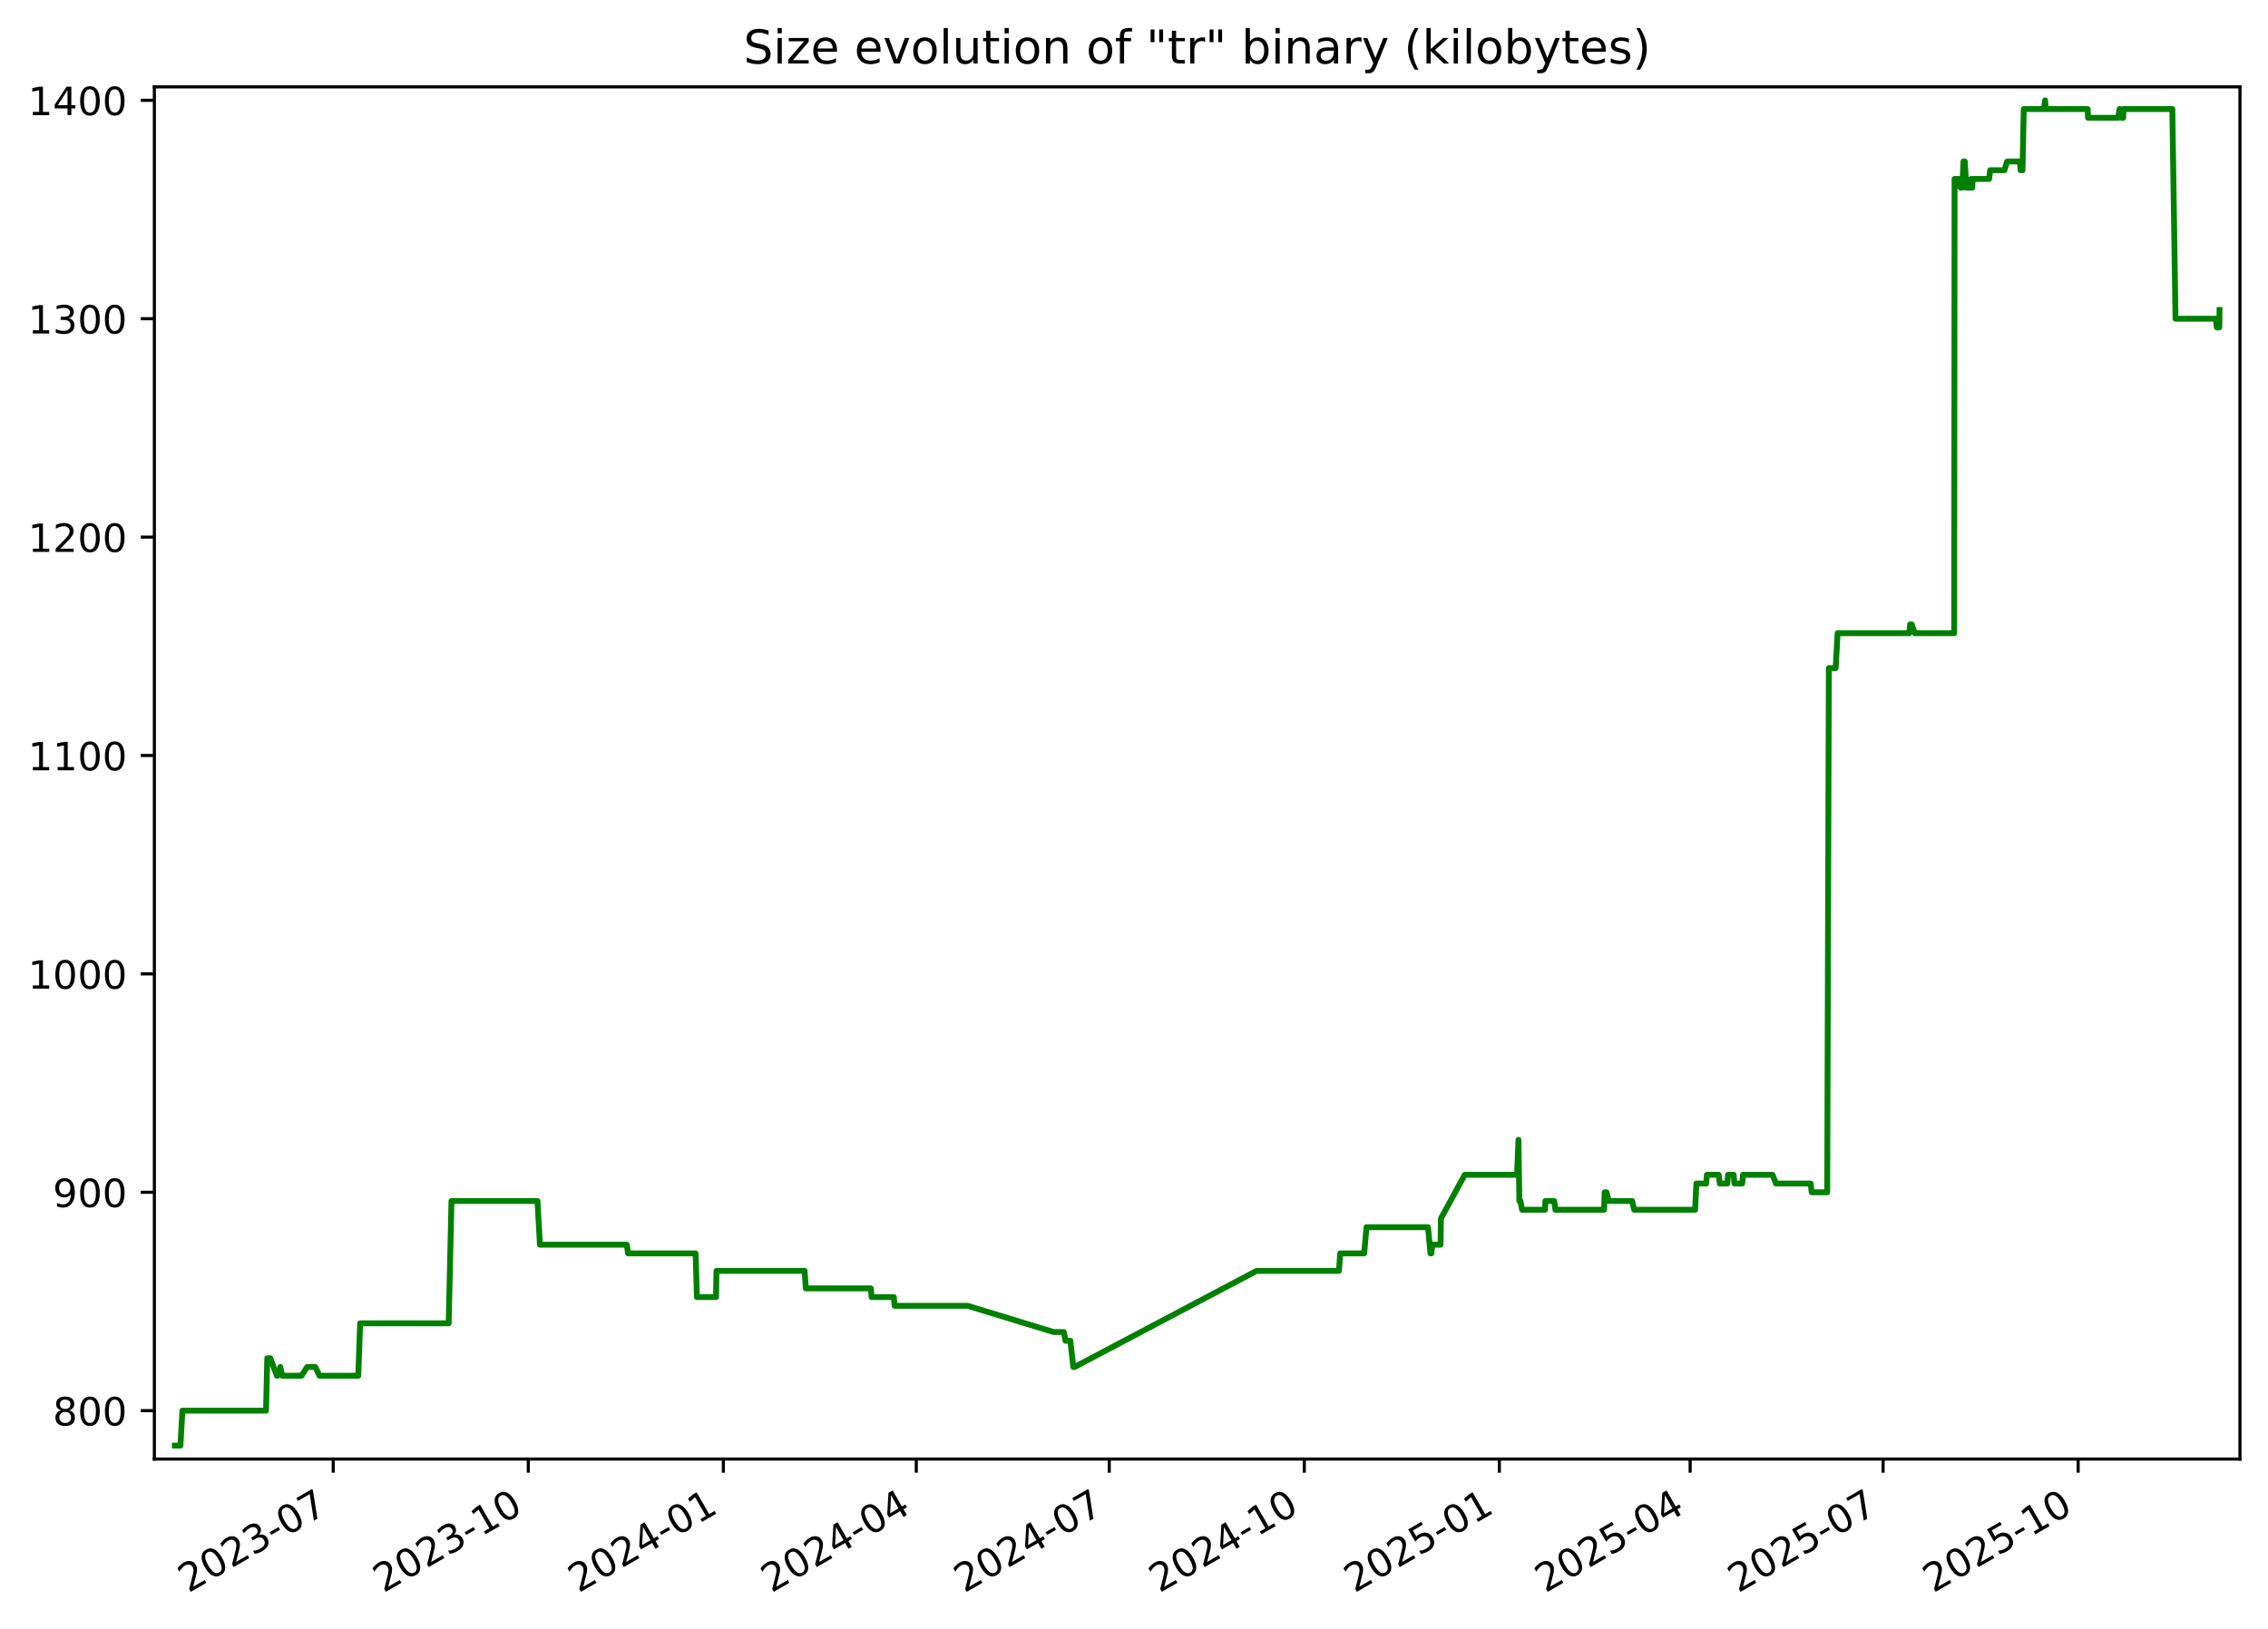
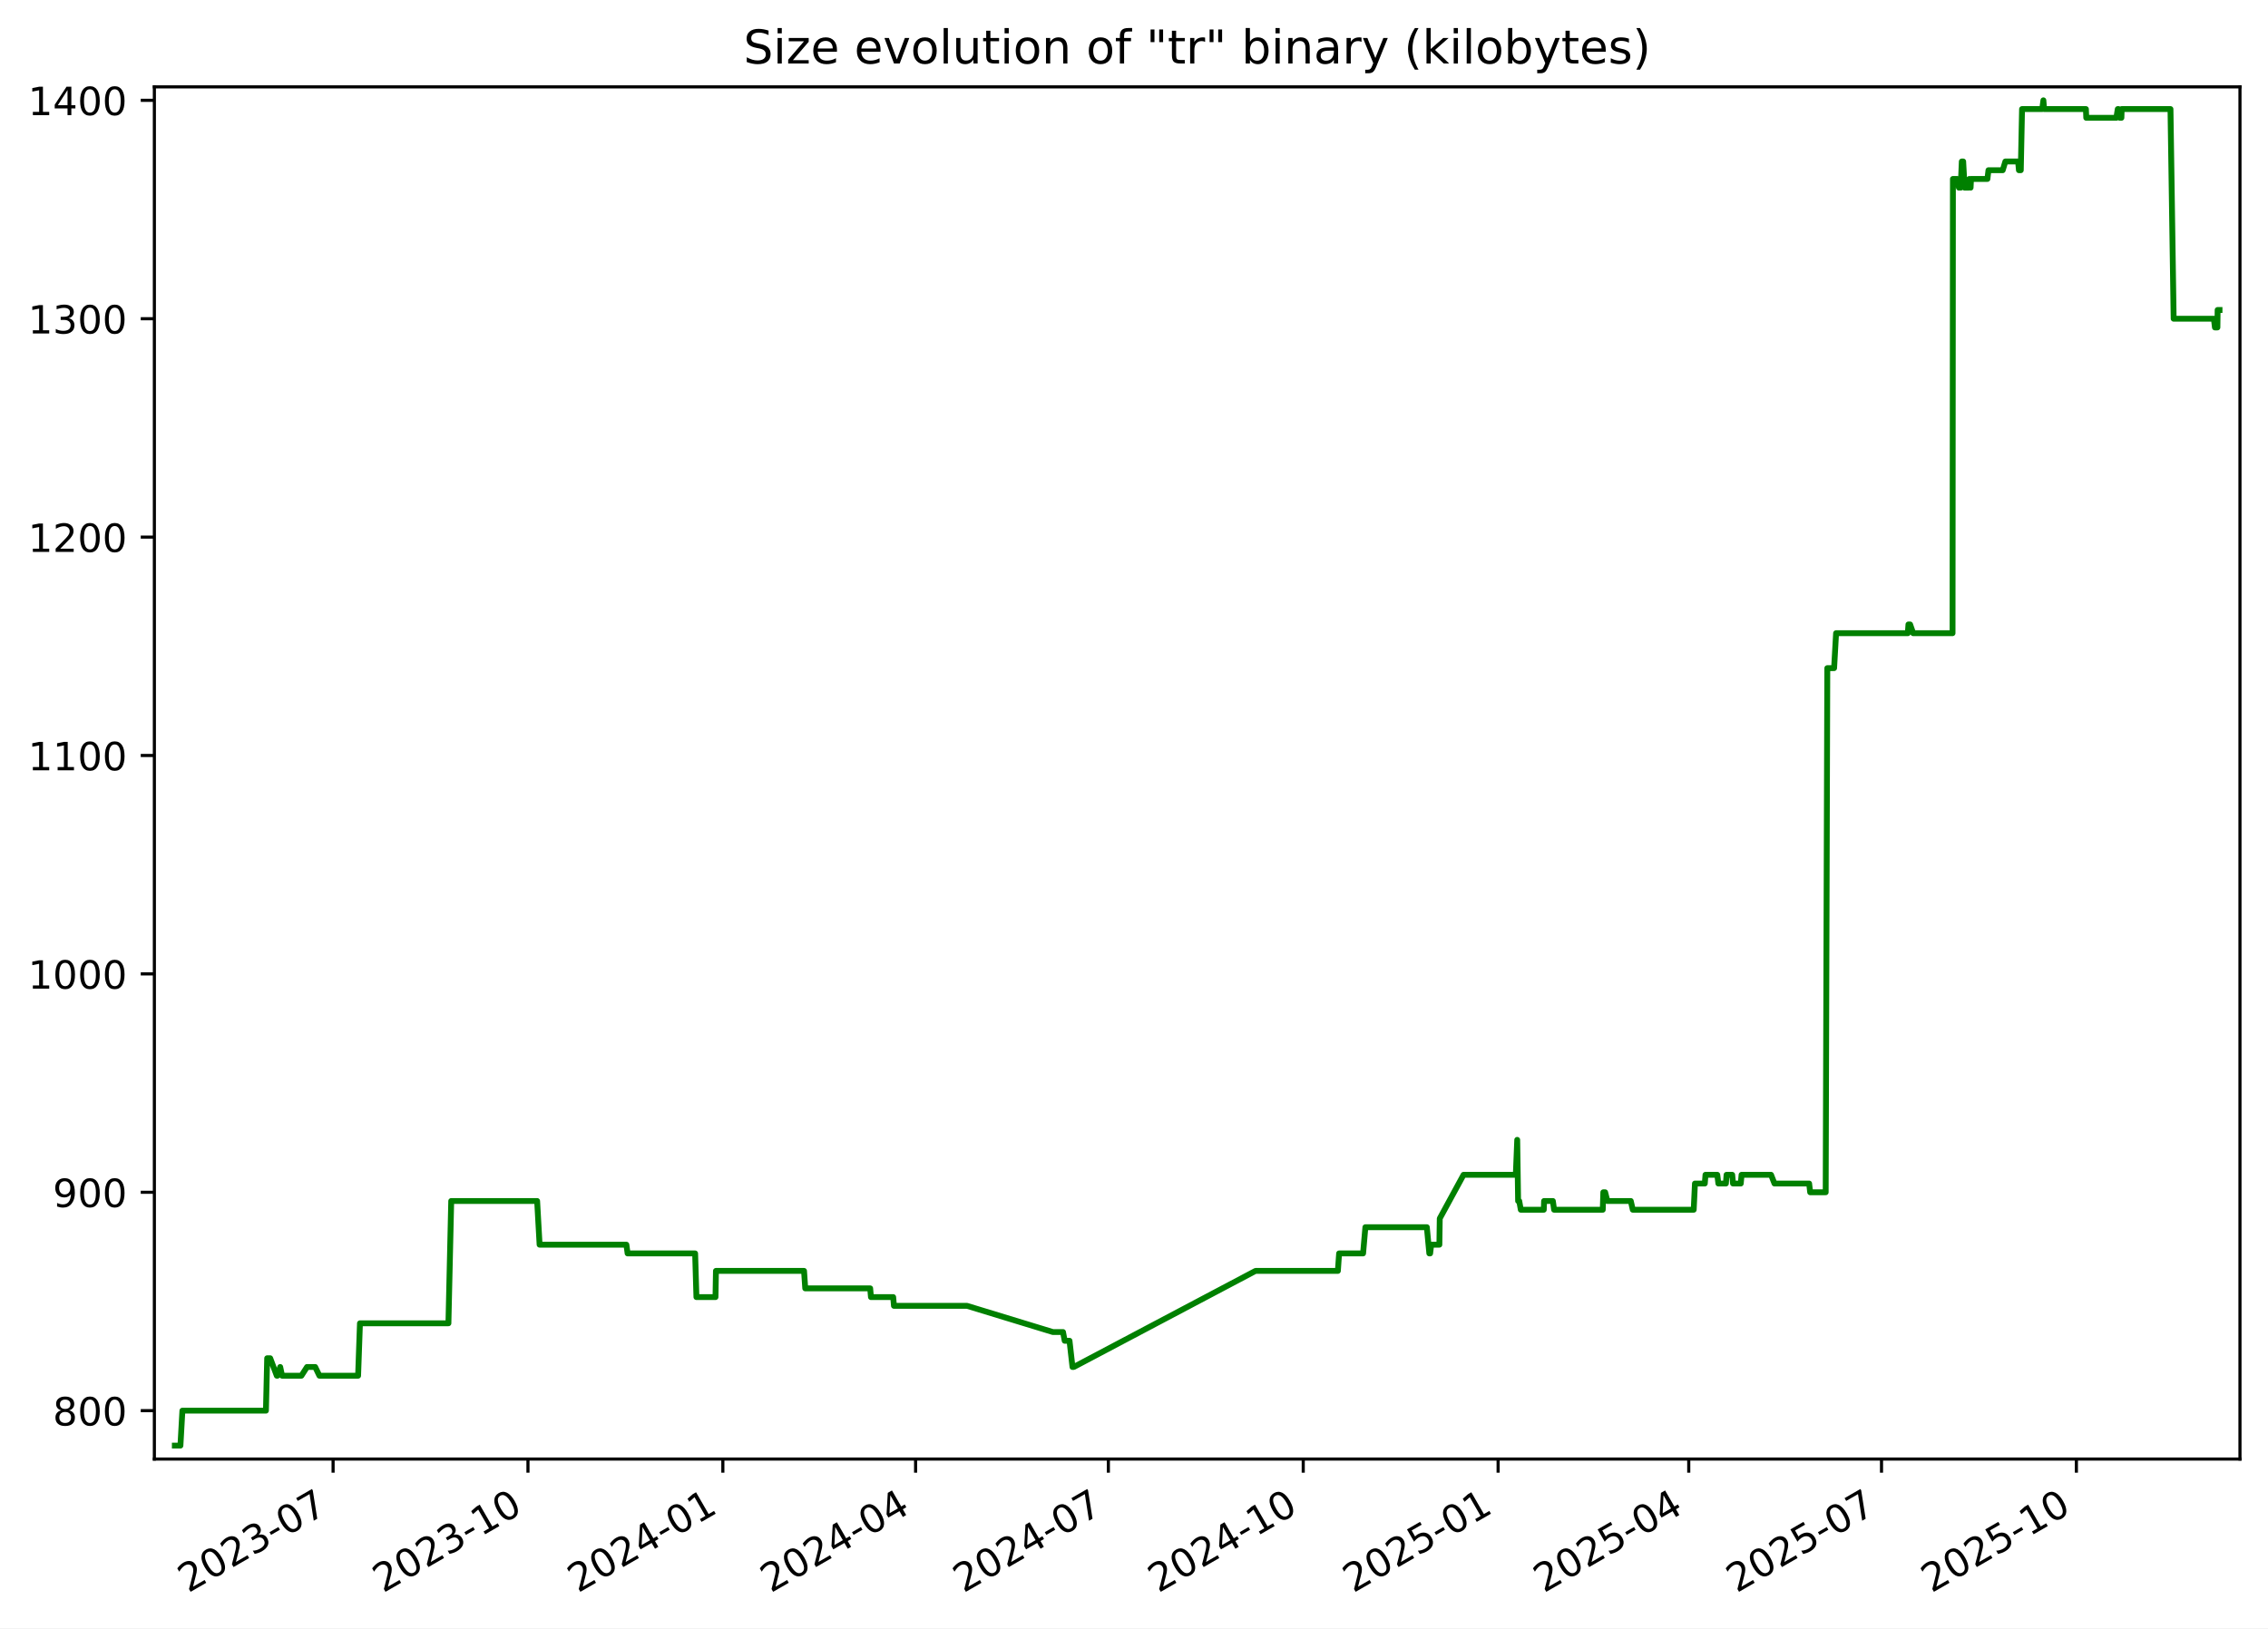
<svg xmlns="http://www.w3.org/2000/svg" xmlns:xlink="http://www.w3.org/1999/xlink" width="582.53pt" height="418.303pt" viewBox="0 0 582.53 418.303" version="1.1">
  <defs>
    <style type="text/css">*{stroke-linejoin: round; stroke-linecap: butt}</style>
  </defs>
  <g id="figure_1">
    <g id="patch_1">
      <path d="M -0 418.303  L 582.53 418.303  L 582.53 0  L -0 0  z " style="fill: #ffffff" />
    </g>
    <g id="axes_1">
      <g id="patch_2">
        <path d="M 39.65 374.83  L 575.33 374.83  L 575.33 22.318  L 39.65 22.318  z " style="fill: #ffffff" />
      </g>
      <g id="matplotlib.axis_1">
        <g id="xtick_1">
          <g id="line2d_1">
            <defs>
-               <path id="m24dd92f818" d="M 0 0  L 0 3.5  " style="stroke: #000000; stroke-width: 0.8" />
+               <path id="m337b5d149a" d="M 0 0  L 0 3.5  " style="stroke: #000000; stroke-width: 0.8" />
            </defs>
            <g>
-               <use xlink:href="#m24dd92f818" x="85.592" y="374.83" style="stroke: #000000; stroke-width: 0.8" />
+               <use xlink:href="#m337b5d149a" x="85.554" y="374.83" style="stroke: #000000; stroke-width: 0.8" />
            </g>
          </g>
          <g id="text_1">
-             <g transform="translate(48.36697 409.302) rotate(-30) scale(0.1 -0.1)">
+             <g transform="translate(48.3293 409.302) rotate(-30) scale(0.1 -0.1)">
              <defs>
                <path id="DejaVuSans-32" d="M 1228 531  L 3431 531  L 3431 0  L 469 0  L 469 531  Q 828 903 1448 1529  Q 2069 2156 2228 2338  Q 2531 2678 2651 2914  Q 2772 3150 2772 3378  Q 2772 3750 2511 3984  Q 2250 4219 1831 4219  Q 1534 4219 1204 4116  Q 875 4013 500 3803  L 500 4441  Q 881 4594 1212 4672  Q 1544 4750 1819 4750  Q 2544 4750 2975 4387  Q 3406 4025 3406 3419  Q 3406 3131 3298 2873  Q 3191 2616 2906 2266  Q 2828 2175 2409 1742  Q 1991 1309 1228 531  z " transform="scale(0.015625)" />
                <path id="DejaVuSans-30" d="M 2034 4250  Q 1547 4250 1301 3770  Q 1056 3291 1056 2328  Q 1056 1369 1301 889  Q 1547 409 2034 409  Q 2525 409 2770 889  Q 3016 1369 3016 2328  Q 3016 3291 2770 3770  Q 2525 4250 2034 4250  z M 2034 4750  Q 2819 4750 3233 4129  Q 3647 3509 3647 2328  Q 3647 1150 3233 529  Q 2819 -91 2034 -91  Q 1250 -91 836 529  Q 422 1150 422 2328  Q 422 3509 836 4129  Q 1250 4750 2034 4750  z " transform="scale(0.015625)" />
                <path id="DejaVuSans-33" d="M 2597 2516  Q 3050 2419 3304 2112  Q 3559 1806 3559 1356  Q 3559 666 3084 287  Q 2609 -91 1734 -91  Q 1441 -91 1130 -33  Q 819 25 488 141  L 488 750  Q 750 597 1062 519  Q 1375 441 1716 441  Q 2309 441 2620 675  Q 2931 909 2931 1356  Q 2931 1769 2642 2001  Q 2353 2234 1838 2234  L 1294 2234  L 1294 2753  L 1863 2753  Q 2328 2753 2575 2939  Q 2822 3125 2822 3475  Q 2822 3834 2567 4026  Q 2313 4219 1838 4219  Q 1578 4219 1281 4162  Q 984 4106 628 3988  L 628 4550  Q 988 4650 1302 4700  Q 1616 4750 1894 4750  Q 2613 4750 3031 4423  Q 3450 4097 3450 3541  Q 3450 3153 3228 2886  Q 3006 2619 2597 2516  z " transform="scale(0.015625)" />
                <path id="DejaVuSans-2d" d="M 313 2009  L 1997 2009  L 1997 1497  L 313 1497  L 313 2009  z " transform="scale(0.015625)" />
                <path id="DejaVuSans-37" d="M 525 4666  L 3525 4666  L 3525 4397  L 1831 0  L 1172 0  L 2766 4134  L 525 4134  L 525 4666  z " transform="scale(0.015625)" />
              </defs>
              <use xlink:href="#DejaVuSans-32" />
              <use xlink:href="#DejaVuSans-30" x="63.623" />
              <use xlink:href="#DejaVuSans-32" x="127.246" />
              <use xlink:href="#DejaVuSans-33" x="190.869" />
              <use xlink:href="#DejaVuSans-2d" x="254.492" />
              <use xlink:href="#DejaVuSans-30" x="290.576" />
              <use xlink:href="#DejaVuSans-37" x="354.199" />
            </g>
          </g>
        </g>
        <g id="xtick_2">
          <g id="line2d_2">
            <g>
-               <use xlink:href="#m24dd92f818" x="135.692" y="374.83" style="stroke: #000000; stroke-width: 0.8" />
+               <use xlink:href="#m337b5d149a" x="135.607" y="374.83" style="stroke: #000000; stroke-width: 0.8" />
            </g>
          </g>
          <g id="text_2">
-             <g transform="translate(98.46672 409.302) rotate(-30) scale(0.1 -0.1)">
+             <g transform="translate(98.38266 409.302) rotate(-30) scale(0.1 -0.1)">
              <defs>
                <path id="DejaVuSans-31" d="M 794 531  L 1825 531  L 1825 4091  L 703 3866  L 703 4441  L 1819 4666  L 2450 4666  L 2450 531  L 3481 531  L 3481 0  L 794 0  L 794 531  z " transform="scale(0.015625)" />
              </defs>
              <use xlink:href="#DejaVuSans-32" />
              <use xlink:href="#DejaVuSans-30" x="63.623" />
              <use xlink:href="#DejaVuSans-32" x="127.246" />
              <use xlink:href="#DejaVuSans-33" x="190.869" />
              <use xlink:href="#DejaVuSans-2d" x="254.492" />
              <use xlink:href="#DejaVuSans-31" x="290.576" />
              <use xlink:href="#DejaVuSans-30" x="354.199" />
            </g>
          </g>
        </g>
        <g id="xtick_3">
          <g id="line2d_3">
            <g>
-               <use xlink:href="#m24dd92f818" x="185.791" y="374.83" style="stroke: #000000; stroke-width: 0.8" />
+               <use xlink:href="#m337b5d149a" x="185.661" y="374.83" style="stroke: #000000; stroke-width: 0.8" />
            </g>
          </g>
          <g id="text_3">
-             <g transform="translate(148.5665 409.302) rotate(-30) scale(0.1 -0.1)">
+             <g transform="translate(148.436 409.302) rotate(-30) scale(0.1 -0.1)">
              <defs>
                <path id="DejaVuSans-34" d="M 2419 4116  L 825 1625  L 2419 1625  L 2419 4116  z M 2253 4666  L 3047 4666  L 3047 1625  L 3713 1625  L 3713 1100  L 3047 1100  L 3047 0  L 2419 0  L 2419 1100  L 313 1100  L 313 1709  L 2253 4666  z " transform="scale(0.015625)" />
              </defs>
              <use xlink:href="#DejaVuSans-32" />
              <use xlink:href="#DejaVuSans-30" x="63.623" />
              <use xlink:href="#DejaVuSans-32" x="127.246" />
              <use xlink:href="#DejaVuSans-34" x="190.869" />
              <use xlink:href="#DejaVuSans-2d" x="254.492" />
              <use xlink:href="#DejaVuSans-30" x="290.576" />
              <use xlink:href="#DejaVuSans-31" x="354.199" />
            </g>
          </g>
        </g>
        <g id="xtick_4">
          <g id="line2d_4">
            <g>
-               <use xlink:href="#m24dd92f818" x="235.346" y="374.83" style="stroke: #000000; stroke-width: 0.8" />
+               <use xlink:href="#m337b5d149a" x="235.17" y="374.83" style="stroke: #000000; stroke-width: 0.8" />
            </g>
          </g>
          <g id="text_4">
-             <g transform="translate(198.1217 409.302) rotate(-30) scale(0.1 -0.1)">
+             <g transform="translate(197.9453 409.302) rotate(-30) scale(0.1 -0.1)">
              <use xlink:href="#DejaVuSans-32" />
              <use xlink:href="#DejaVuSans-30" x="63.623" />
              <use xlink:href="#DejaVuSans-32" x="127.246" />
              <use xlink:href="#DejaVuSans-34" x="190.869" />
              <use xlink:href="#DejaVuSans-2d" x="254.492" />
              <use xlink:href="#DejaVuSans-30" x="290.576" />
              <use xlink:href="#DejaVuSans-34" x="354.199" />
            </g>
          </g>
        </g>
        <g id="xtick_5">
          <g id="line2d_5">
            <g>
-               <use xlink:href="#m24dd92f818" x="284.902" y="374.83" style="stroke: #000000; stroke-width: 0.8" />
+               <use xlink:href="#m337b5d149a" x="284.679" y="374.83" style="stroke: #000000; stroke-width: 0.8" />
            </g>
          </g>
          <g id="text_5">
-             <g transform="translate(247.6769 409.302) rotate(-30) scale(0.1 -0.1)">
+             <g transform="translate(247.4546 409.302) rotate(-30) scale(0.1 -0.1)">
              <use xlink:href="#DejaVuSans-32" />
              <use xlink:href="#DejaVuSans-30" x="63.623" />
              <use xlink:href="#DejaVuSans-32" x="127.246" />
              <use xlink:href="#DejaVuSans-34" x="190.869" />
              <use xlink:href="#DejaVuSans-2d" x="254.492" />
              <use xlink:href="#DejaVuSans-30" x="290.576" />
              <use xlink:href="#DejaVuSans-37" x="354.199" />
            </g>
          </g>
        </g>
        <g id="xtick_6">
          <g id="line2d_6">
            <g>
-               <use xlink:href="#m24dd92f818" x="335.001" y="374.83" style="stroke: #000000; stroke-width: 0.8" />
+               <use xlink:href="#m337b5d149a" x="334.733" y="374.83" style="stroke: #000000; stroke-width: 0.8" />
            </g>
          </g>
          <g id="text_6">
-             <g transform="translate(297.7766 409.302) rotate(-30) scale(0.1 -0.1)">
+             <g transform="translate(297.508 409.302) rotate(-30) scale(0.1 -0.1)">
              <use xlink:href="#DejaVuSans-32" />
              <use xlink:href="#DejaVuSans-30" x="63.623" />
              <use xlink:href="#DejaVuSans-32" x="127.246" />
              <use xlink:href="#DejaVuSans-34" x="190.869" />
              <use xlink:href="#DejaVuSans-2d" x="254.492" />
              <use xlink:href="#DejaVuSans-31" x="290.576" />
              <use xlink:href="#DejaVuSans-30" x="354.199" />
            </g>
          </g>
        </g>
        <g id="xtick_7">
          <g id="line2d_7">
            <g>
-               <use xlink:href="#m24dd92f818" x="385.101" y="374.83" style="stroke: #000000; stroke-width: 0.8" />
+               <use xlink:href="#m337b5d149a" x="384.786" y="374.83" style="stroke: #000000; stroke-width: 0.8" />
            </g>
          </g>
          <g id="text_7">
-             <g transform="translate(347.8764 409.302) rotate(-30) scale(0.1 -0.1)">
+             <g transform="translate(347.5614 409.302) rotate(-30) scale(0.1 -0.1)">
              <defs>
                <path id="DejaVuSans-35" d="M 691 4666  L 3169 4666  L 3169 4134  L 1269 4134  L 1269 2991  Q 1406 3038 1543 3061  Q 1681 3084 1819 3084  Q 2600 3084 3056 2656  Q 3513 2228 3513 1497  Q 3513 744 3044 326  Q 2575 -91 1722 -91  Q 1428 -91 1123 -41  Q 819 9 494 109  L 494 744  Q 775 591 1075 516  Q 1375 441 1709 441  Q 2250 441 2565 725  Q 2881 1009 2881 1497  Q 2881 1984 2565 2268  Q 2250 2553 1709 2553  Q 1456 2553 1204 2497  Q 953 2441 691 2322  L 691 4666  z " transform="scale(0.015625)" />
              </defs>
              <use xlink:href="#DejaVuSans-32" />
              <use xlink:href="#DejaVuSans-30" x="63.623" />
              <use xlink:href="#DejaVuSans-32" x="127.246" />
              <use xlink:href="#DejaVuSans-35" x="190.869" />
              <use xlink:href="#DejaVuSans-2d" x="254.492" />
              <use xlink:href="#DejaVuSans-30" x="290.576" />
              <use xlink:href="#DejaVuSans-31" x="354.199" />
            </g>
          </g>
        </g>
        <g id="xtick_8">
          <g id="line2d_8">
            <g>
-               <use xlink:href="#m24dd92f818" x="434.112" y="374.83" style="stroke: #000000; stroke-width: 0.8" />
+               <use xlink:href="#m337b5d149a" x="433.751" y="374.83" style="stroke: #000000; stroke-width: 0.8" />
            </g>
          </g>
          <g id="text_8">
-             <g transform="translate(396.887 409.302) rotate(-30) scale(0.1 -0.1)">
+             <g transform="translate(396.5266 409.302) rotate(-30) scale(0.1 -0.1)">
              <use xlink:href="#DejaVuSans-32" />
              <use xlink:href="#DejaVuSans-30" x="63.623" />
              <use xlink:href="#DejaVuSans-32" x="127.246" />
              <use xlink:href="#DejaVuSans-35" x="190.869" />
              <use xlink:href="#DejaVuSans-2d" x="254.492" />
              <use xlink:href="#DejaVuSans-30" x="290.576" />
              <use xlink:href="#DejaVuSans-34" x="354.199" />
            </g>
          </g>
        </g>
        <g id="xtick_9">
          <g id="line2d_9">
            <g>
-               <use xlink:href="#m24dd92f818" x="483.667" y="374.83" style="stroke: #000000; stroke-width: 0.8" />
+               <use xlink:href="#m337b5d149a" x="483.261" y="374.83" style="stroke: #000000; stroke-width: 0.8" />
            </g>
          </g>
          <g id="text_9">
-             <g transform="translate(446.4422 409.302) rotate(-30) scale(0.1 -0.1)">
+             <g transform="translate(446.0359 409.302) rotate(-30) scale(0.1 -0.1)">
              <use xlink:href="#DejaVuSans-32" />
              <use xlink:href="#DejaVuSans-30" x="63.623" />
              <use xlink:href="#DejaVuSans-32" x="127.246" />
              <use xlink:href="#DejaVuSans-35" x="190.869" />
              <use xlink:href="#DejaVuSans-2d" x="254.492" />
              <use xlink:href="#DejaVuSans-30" x="290.576" />
              <use xlink:href="#DejaVuSans-37" x="354.199" />
            </g>
          </g>
        </g>
        <g id="xtick_10">
          <g id="line2d_10">
            <g>
-               <use xlink:href="#m24dd92f818" x="533.767" y="374.83" style="stroke: #000000; stroke-width: 0.8" />
+               <use xlink:href="#m337b5d149a" x="533.314" y="374.83" style="stroke: #000000; stroke-width: 0.8" />
            </g>
          </g>
          <g id="text_10">
-             <g transform="translate(496.5419 409.302) rotate(-30) scale(0.1 -0.1)">
+             <g transform="translate(496.0893 409.302) rotate(-30) scale(0.1 -0.1)">
              <use xlink:href="#DejaVuSans-32" />
              <use xlink:href="#DejaVuSans-30" x="63.623" />
              <use xlink:href="#DejaVuSans-32" x="127.246" />
              <use xlink:href="#DejaVuSans-35" x="190.869" />
              <use xlink:href="#DejaVuSans-2d" x="254.492" />
              <use xlink:href="#DejaVuSans-31" x="290.576" />
              <use xlink:href="#DejaVuSans-30" x="354.199" />
            </g>
          </g>
        </g>
      </g>
      <g id="matplotlib.axis_2">
        <g id="ytick_1">
          <g id="line2d_11">
            <defs>
-               <path id="m6464bffbac" d="M 0 0  L -3.5 0  " style="stroke: #000000; stroke-width: 0.8" />
+               <path id="maaab0ff12c" d="M 0 0  L -3.5 0  " style="stroke: #000000; stroke-width: 0.8" />
            </defs>
            <g>
-               <use xlink:href="#m6464bffbac" x="39.65" y="362.398" style="stroke: #000000; stroke-width: 0.8" />
+               <use xlink:href="#maaab0ff12c" x="39.65" y="362.398" style="stroke: #000000; stroke-width: 0.8" />
            </g>
          </g>
          <g id="text_11">
            <g transform="translate(13.5625 366.1967) scale(0.1 -0.1)">
              <defs>
                <path id="DejaVuSans-38" d="M 2034 2216  Q 1584 2216 1326 1975  Q 1069 1734 1069 1313  Q 1069 891 1326 650  Q 1584 409 2034 409  Q 2484 409 2743 651  Q 3003 894 3003 1313  Q 3003 1734 2745 1975  Q 2488 2216 2034 2216  z M 1403 2484  Q 997 2584 770 2862  Q 544 3141 544 3541  Q 544 4100 942 4425  Q 1341 4750 2034 4750  Q 2731 4750 3128 4425  Q 3525 4100 3525 3541  Q 3525 3141 3298 2862  Q 3072 2584 2669 2484  Q 3125 2378 3379 2068  Q 3634 1759 3634 1313  Q 3634 634 3220 271  Q 2806 -91 2034 -91  Q 1263 -91 848 271  Q 434 634 434 1313  Q 434 1759 690 2068  Q 947 2378 1403 2484  z M 1172 3481  Q 1172 3119 1398 2916  Q 1625 2713 2034 2713  Q 2441 2713 2670 2916  Q 2900 3119 2900 3481  Q 2900 3844 2670 4047  Q 2441 4250 2034 4250  Q 1625 4250 1398 4047  Q 1172 3844 1172 3481  z " transform="scale(0.015625)" />
              </defs>
              <use xlink:href="#DejaVuSans-38" />
              <use xlink:href="#DejaVuSans-30" x="63.623" />
              <use xlink:href="#DejaVuSans-30" x="127.246" />
            </g>
          </g>
        </g>
        <g id="ytick_2">
          <g id="line2d_12">
            <g>
-               <use xlink:href="#m6464bffbac" x="39.65" y="306.294" style="stroke: #000000; stroke-width: 0.8" />
+               <use xlink:href="#maaab0ff12c" x="39.65" y="306.294" style="stroke: #000000; stroke-width: 0.8" />
            </g>
          </g>
          <g id="text_12">
            <g transform="translate(13.5625 310.0928) scale(0.1 -0.1)">
              <defs>
                <path id="DejaVuSans-39" d="M 703 97  L 703 672  Q 941 559 1184 500  Q 1428 441 1663 441  Q 2288 441 2617 861  Q 2947 1281 2994 2138  Q 2813 1869 2534 1725  Q 2256 1581 1919 1581  Q 1219 1581 811 2004  Q 403 2428 403 3163  Q 403 3881 828 4315  Q 1253 4750 1959 4750  Q 2769 4750 3195 4129  Q 3622 3509 3622 2328  Q 3622 1225 3098 567  Q 2575 -91 1691 -91  Q 1453 -91 1209 -44  Q 966 3 703 97  z M 1959 2075  Q 2384 2075 2632 2365  Q 2881 2656 2881 3163  Q 2881 3666 2632 3958  Q 2384 4250 1959 4250  Q 1534 4250 1286 3958  Q 1038 3666 1038 3163  Q 1038 2656 1286 2365  Q 1534 2075 1959 2075  z " transform="scale(0.015625)" />
              </defs>
              <use xlink:href="#DejaVuSans-39" />
              <use xlink:href="#DejaVuSans-30" x="63.623" />
              <use xlink:href="#DejaVuSans-30" x="127.246" />
            </g>
          </g>
        </g>
        <g id="ytick_3">
          <g id="line2d_13">
            <g>
-               <use xlink:href="#m6464bffbac" x="39.65" y="250.19" style="stroke: #000000; stroke-width: 0.8" />
+               <use xlink:href="#maaab0ff12c" x="39.65" y="250.19" style="stroke: #000000; stroke-width: 0.8" />
            </g>
          </g>
          <g id="text_13">
            <g transform="translate(7.2 253.9889) scale(0.1 -0.1)">
              <use xlink:href="#DejaVuSans-31" />
              <use xlink:href="#DejaVuSans-30" x="63.623" />
              <use xlink:href="#DejaVuSans-30" x="127.246" />
              <use xlink:href="#DejaVuSans-30" x="190.869" />
            </g>
          </g>
        </g>
        <g id="ytick_4">
          <g id="line2d_14">
            <g>
-               <use xlink:href="#m6464bffbac" x="39.65" y="194.086" style="stroke: #000000; stroke-width: 0.8" />
+               <use xlink:href="#maaab0ff12c" x="39.65" y="194.086" style="stroke: #000000; stroke-width: 0.8" />
            </g>
          </g>
          <g id="text_14">
            <g transform="translate(7.2 197.885) scale(0.1 -0.1)">
              <use xlink:href="#DejaVuSans-31" />
              <use xlink:href="#DejaVuSans-31" x="63.623" />
              <use xlink:href="#DejaVuSans-30" x="127.246" />
              <use xlink:href="#DejaVuSans-30" x="190.869" />
            </g>
          </g>
        </g>
        <g id="ytick_5">
          <g id="line2d_15">
            <g>
-               <use xlink:href="#m6464bffbac" x="39.65" y="137.982" style="stroke: #000000; stroke-width: 0.8" />
+               <use xlink:href="#maaab0ff12c" x="39.65" y="137.982" style="stroke: #000000; stroke-width: 0.8" />
            </g>
          </g>
          <g id="text_15">
            <g transform="translate(7.2 141.7811) scale(0.1 -0.1)">
              <use xlink:href="#DejaVuSans-31" />
              <use xlink:href="#DejaVuSans-32" x="63.623" />
              <use xlink:href="#DejaVuSans-30" x="127.246" />
              <use xlink:href="#DejaVuSans-30" x="190.869" />
            </g>
          </g>
        </g>
        <g id="ytick_6">
          <g id="line2d_16">
            <g>
-               <use xlink:href="#m6464bffbac" x="39.65" y="81.878" style="stroke: #000000; stroke-width: 0.8" />
+               <use xlink:href="#maaab0ff12c" x="39.65" y="81.878" style="stroke: #000000; stroke-width: 0.8" />
            </g>
          </g>
          <g id="text_16">
            <g transform="translate(7.2 85.67724) scale(0.1 -0.1)">
              <use xlink:href="#DejaVuSans-31" />
              <use xlink:href="#DejaVuSans-33" x="63.623" />
              <use xlink:href="#DejaVuSans-30" x="127.246" />
              <use xlink:href="#DejaVuSans-30" x="190.869" />
            </g>
          </g>
        </g>
        <g id="ytick_7">
          <g id="line2d_17">
            <g>
-               <use xlink:href="#m6464bffbac" x="39.65" y="25.774" style="stroke: #000000; stroke-width: 0.8" />
+               <use xlink:href="#maaab0ff12c" x="39.65" y="25.774" style="stroke: #000000; stroke-width: 0.8" />
            </g>
          </g>
          <g id="text_17">
            <g transform="translate(7.2 29.57334) scale(0.1 -0.1)">
              <use xlink:href="#DejaVuSans-31" />
              <use xlink:href="#DejaVuSans-34" x="63.623" />
              <use xlink:href="#DejaVuSans-30" x="127.246" />
              <use xlink:href="#DejaVuSans-30" x="190.869" />
            </g>
          </g>
        </g>
      </g>
      <g id="line2d_18">
-         <path d="M 44.902 371.374  L 46.343 371.374  L 46.848 362.398  L 68.325 362.398  L 68.644 348.933  L 69.422 348.933  L 71.12 353.421  L 71.286 353.421  L 71.994 351.177  L 72.478 353.421  L 77.447 353.421  L 78.889 351.177  L 80.988 351.177  L 82.076 353.421  L 92.023 353.421  L 92.497 339.956  L 115.242 339.956  L 115.959 308.538  L 138.05 308.538  L 138.681 319.759  L 160.997 319.759  L 161.308 322.003  L 178.668 322.003  L 178.999 333.223  L 183.902 333.223  L 184.019 326.491  L 206.667 326.491  L 206.973 330.979  L 223.668 330.979  L 223.868 333.223  L 229.585 333.223  L 229.778 335.468  L 248.569 335.468  L 270.64 342.2  L 273.247 342.2  L 273.673 344.444  L 274.912 344.444  L 275.679 351.177  L 276.011 351.177  L 322.741 326.491  L 343.908 326.491  L 344.226 322.003  L 350.39 322.003  L 350.979 315.27  L 366.778 315.27  L 367.417 322.003  L 367.629 322.003  L 367.898 319.759  L 370 319.759  L 370.098 313.026  L 376.215 301.805  L 389.651 301.805  L 390.014 292.829  L 390.243 308.538  L 390.532 308.538  L 390.934 310.782  L 396.844 310.782  L 396.919 308.538  L 399.177 308.538  L 399.495 310.782  L 412.007 310.782  L 412.145 306.294  L 412.617 306.294  L 413.189 308.538  L 419.211 308.538  L 419.724 310.782  L 435.385 310.782  L 435.706 304.049  L 438.236 304.049  L 438.412 301.805  L 441.45 301.805  L 441.727 304.049  L 443.664 304.049  L 443.83 301.805  L 445.285 301.805  L 445.491 304.049  L 447.485 304.049  L 447.69 301.805  L 455.268 301.805  L 456.153 304.049  L 465.064 304.049  L 465.326 306.294  L 469.318 306.294  L 469.732 171.644  L 471.482 171.644  L 471.988 162.668  L 490.432 162.668  L 490.589 160.423  L 491.017 160.423  L 491.806 162.668  L 501.93 162.668  L 502.027 45.972  L 503.133 45.972  L 503.571 48.216  L 503.667 45.972  L 504.021 48.216  L 504.308 41.483  L 504.664 41.483  L 505.032 48.216  L 506.048 48.216  L 506.245 45.972  L 506.57 48.216  L 506.679 45.972  L 510.895 45.972  L 511.165 43.727  L 514.829 43.727  L 515.508 41.483  L 518.787 41.483  L 518.994 43.727  L 519.473 43.727  L 519.797 28.018  L 524.982 28.018  L 525.284 25.774  L 525.464 28.018  L 536.22 28.018  L 536.304 30.262  L 544.05 30.262  L 544.402 28.018  L 544.607 28.018  L 544.937 30.262  L 545.342 30.262  L 545.407 28.018  L 557.958 28.018  L 558.773 81.878  L 569.117 81.878  L 569.386 84.122  L 570.022 84.122  L 570.078 79.634  L 570.078 79.634  " clip-path="url(#p1a6cf461fc)" style="fill: none; stroke: #008000; stroke-width: 1.5; stroke-linecap: square" />
+         <path d="M 44.902 371.374  L 46.342 371.374  L 46.846 362.398  L 68.304 362.398  L 68.622 348.933  L 69.4 348.933  L 71.095 353.421  L 71.262 353.421  L 71.969 351.177  L 72.453 353.421  L 77.417 353.421  L 78.857 351.177  L 80.955 351.177  L 82.041 353.421  L 91.979 353.421  L 92.453 339.956  L 115.177 339.956  L 115.894 308.538  L 137.963 308.538  L 138.594 319.759  L 160.889 319.759  L 161.2 322.003  L 178.544 322.003  L 178.875 333.223  L 183.773 333.223  L 183.89 326.491  L 206.517 326.491  L 206.823 330.979  L 223.503 330.979  L 223.703 333.223  L 229.414 333.223  L 229.607 335.468  L 248.38 335.468  L 270.431 342.2  L 273.035 342.2  L 273.461 344.444  L 274.699 344.444  L 275.465 351.177  L 275.797 351.177  L 322.483 326.491  L 343.632 326.491  L 343.948 322.003  L 350.107 322.003  L 350.695 315.27  L 366.48 315.27  L 367.118 322.003  L 367.33 322.003  L 367.599 319.759  L 369.699 319.759  L 369.797 313.026  L 375.908 301.805  L 389.332 301.805  L 389.695 292.829  L 389.923 308.538  L 390.212 308.538  L 390.613 310.782  L 396.518 310.782  L 396.593 308.538  L 398.849 308.538  L 399.167 310.782  L 411.667 310.782  L 411.805 306.294  L 412.276 306.294  L 412.848 308.538  L 418.865 308.538  L 419.377 310.782  L 435.024 310.782  L 435.344 304.049  L 437.872 304.049  L 438.048 301.805  L 441.083 301.805  L 441.36 304.049  L 443.295 304.049  L 443.461 301.805  L 444.914 301.805  L 445.12 304.049  L 447.112 304.049  L 447.317 301.805  L 454.888 301.805  L 455.773 304.049  L 464.675 304.049  L 464.936 306.294  L 468.925 306.294  L 469.338 171.644  L 471.087 171.644  L 471.593 162.668  L 490.02 162.668  L 490.177 160.423  L 490.604 160.423  L 491.392 162.668  L 501.507 162.668  L 501.604 45.972  L 502.709 45.972  L 503.146 48.216  L 503.243 45.972  L 503.596 48.216  L 503.883 41.483  L 504.238 41.483  L 504.606 48.216  L 505.621 48.216  L 505.818 45.972  L 506.143 48.216  L 506.252 45.972  L 510.463 45.972  L 510.733 43.727  L 514.394 43.727  L 515.073 41.483  L 518.349 41.483  L 518.555 43.727  L 519.034 43.727  L 519.357 28.018  L 524.538 28.018  L 524.839 25.774  L 525.019 28.018  L 535.765 28.018  L 535.849 30.262  L 543.587 30.262  L 543.94 28.018  L 544.145 28.018  L 544.474 30.262  L 544.879 30.262  L 544.943 28.018  L 557.483 28.018  L 558.297 81.878  L 568.631 81.878  L 568.9 84.122  L 569.536 84.122  L 569.592 79.634  L 570.078 79.634  L 570.078 79.634  " clip-path="url(#p4c91a6a00d)" style="fill: none; stroke: #008000; stroke-width: 1.5; stroke-linecap: square" />
      </g>
      <g id="patch_3">
        <path d="M 39.65 374.83  L 39.65 22.318  " style="fill: none; stroke: #000000; stroke-width: 0.8; stroke-linejoin: miter; stroke-linecap: square" />
      </g>
      <g id="patch_4">
        <path d="M 575.33 374.83  L 575.33 22.318  " style="fill: none; stroke: #000000; stroke-width: 0.8; stroke-linejoin: miter; stroke-linecap: square" />
      </g>
      <g id="patch_5">
        <path d="M 39.65 374.83  L 575.33 374.83  " style="fill: none; stroke: #000000; stroke-width: 0.8; stroke-linejoin: miter; stroke-linecap: square" />
      </g>
      <g id="patch_6">
        <path d="M 39.65 22.318  L 575.33 22.318  " style="fill: none; stroke: #000000; stroke-width: 0.8; stroke-linejoin: miter; stroke-linecap: square" />
      </g>
      <g id="text_18">
        <g transform="translate(190.9756 16.31812) scale(0.12 -0.12)">
          <defs>
            <path id="DejaVuSans-53" d="M 3425 4513  L 3425 3897  Q 3066 4069 2747 4153  Q 2428 4238 2131 4238  Q 1616 4238 1336 4038  Q 1056 3838 1056 3469  Q 1056 3159 1242 3001  Q 1428 2844 1947 2747  L 2328 2669  Q 3034 2534 3370 2195  Q 3706 1856 3706 1288  Q 3706 609 3251 259  Q 2797 -91 1919 -91  Q 1588 -91 1214 -16  Q 841 59 441 206  L 441 856  Q 825 641 1194 531  Q 1563 422 1919 422  Q 2459 422 2753 634  Q 3047 847 3047 1241  Q 3047 1584 2836 1778  Q 2625 1972 2144 2069  L 1759 2144  Q 1053 2284 737 2584  Q 422 2884 422 3419  Q 422 4038 858 4394  Q 1294 4750 2059 4750  Q 2388 4750 2728 4690  Q 3069 4631 3425 4513  z " transform="scale(0.015625)" />
            <path id="DejaVuSans-69" d="M 603 3500  L 1178 3500  L 1178 0  L 603 0  L 603 3500  z M 603 4863  L 1178 4863  L 1178 4134  L 603 4134  L 603 4863  z " transform="scale(0.015625)" />
            <path id="DejaVuSans-7a" d="M 353 3500  L 3084 3500  L 3084 2975  L 922 459  L 3084 459  L 3084 0  L 275 0  L 275 525  L 2438 3041  L 353 3041  L 353 3500  z " transform="scale(0.015625)" />
            <path id="DejaVuSans-65" d="M 3597 1894  L 3597 1613  L 953 1613  Q 991 1019 1311 708  Q 1631 397 2203 397  Q 2534 397 2845 478  Q 3156 559 3463 722  L 3463 178  Q 3153 47 2828 -22  Q 2503 -91 2169 -91  Q 1331 -91 842 396  Q 353 884 353 1716  Q 353 2575 817 3079  Q 1281 3584 2069 3584  Q 2775 3584 3186 3129  Q 3597 2675 3597 1894  z M 3022 2063  Q 3016 2534 2758 2815  Q 2500 3097 2075 3097  Q 1594 3097 1305 2825  Q 1016 2553 972 2059  L 3022 2063  z " transform="scale(0.015625)" />
            <path id="DejaVuSans-20" transform="scale(0.015625)" />
            <path id="DejaVuSans-76" d="M 191 3500  L 800 3500  L 1894 563  L 2988 3500  L 3597 3500  L 2284 0  L 1503 0  L 191 3500  z " transform="scale(0.015625)" />
            <path id="DejaVuSans-6f" d="M 1959 3097  Q 1497 3097 1228 2736  Q 959 2375 959 1747  Q 959 1119 1226 758  Q 1494 397 1959 397  Q 2419 397 2687 759  Q 2956 1122 2956 1747  Q 2956 2369 2687 2733  Q 2419 3097 1959 3097  z M 1959 3584  Q 2709 3584 3137 3096  Q 3566 2609 3566 1747  Q 3566 888 3137 398  Q 2709 -91 1959 -91  Q 1206 -91 779 398  Q 353 888 353 1747  Q 353 2609 779 3096  Q 1206 3584 1959 3584  z " transform="scale(0.015625)" />
            <path id="DejaVuSans-6c" d="M 603 4863  L 1178 4863  L 1178 0  L 603 0  L 603 4863  z " transform="scale(0.015625)" />
            <path id="DejaVuSans-75" d="M 544 1381  L 544 3500  L 1119 3500  L 1119 1403  Q 1119 906 1312 657  Q 1506 409 1894 409  Q 2359 409 2629 706  Q 2900 1003 2900 1516  L 2900 3500  L 3475 3500  L 3475 0  L 2900 0  L 2900 538  Q 2691 219 2414 64  Q 2138 -91 1772 -91  Q 1169 -91 856 284  Q 544 659 544 1381  z M 1991 3584  L 1991 3584  z " transform="scale(0.015625)" />
            <path id="DejaVuSans-74" d="M 1172 4494  L 1172 3500  L 2356 3500  L 2356 3053  L 1172 3053  L 1172 1153  Q 1172 725 1289 603  Q 1406 481 1766 481  L 2356 481  L 2356 0  L 1766 0  Q 1100 0 847 248  Q 594 497 594 1153  L 594 3053  L 172 3053  L 172 3500  L 594 3500  L 594 4494  L 1172 4494  z " transform="scale(0.015625)" />
            <path id="DejaVuSans-6e" d="M 3513 2113  L 3513 0  L 2938 0  L 2938 2094  Q 2938 2591 2744 2837  Q 2550 3084 2163 3084  Q 1697 3084 1428 2787  Q 1159 2491 1159 1978  L 1159 0  L 581 0  L 581 3500  L 1159 3500  L 1159 2956  Q 1366 3272 1645 3428  Q 1925 3584 2291 3584  Q 2894 3584 3203 3211  Q 3513 2838 3513 2113  z " transform="scale(0.015625)" />
            <path id="DejaVuSans-66" d="M 2375 4863  L 2375 4384  L 1825 4384  Q 1516 4384 1395 4259  Q 1275 4134 1275 3809  L 1275 3500  L 2222 3500  L 2222 3053  L 1275 3053  L 1275 0  L 697 0  L 697 3053  L 147 3053  L 147 3500  L 697 3500  L 697 3744  Q 697 4328 969 4595  Q 1241 4863 1831 4863  L 2375 4863  z " transform="scale(0.015625)" />
            <path id="DejaVuSans-22" d="M 1147 4666  L 1147 2931  L 616 2931  L 616 4666  L 1147 4666  z M 2328 4666  L 2328 2931  L 1797 2931  L 1797 4666  L 2328 4666  z " transform="scale(0.015625)" />
            <path id="DejaVuSans-72" d="M 2631 2963  Q 2534 3019 2420 3045  Q 2306 3072 2169 3072  Q 1681 3072 1420 2755  Q 1159 2438 1159 1844  L 1159 0  L 581 0  L 581 3500  L 1159 3500  L 1159 2956  Q 1341 3275 1631 3429  Q 1922 3584 2338 3584  Q 2397 3584 2469 3576  Q 2541 3569 2628 3553  L 2631 2963  z " transform="scale(0.015625)" />
            <path id="DejaVuSans-62" d="M 3116 1747  Q 3116 2381 2855 2742  Q 2594 3103 2138 3103  Q 1681 3103 1420 2742  Q 1159 2381 1159 1747  Q 1159 1113 1420 752  Q 1681 391 2138 391  Q 2594 391 2855 752  Q 3116 1113 3116 1747  z M 1159 2969  Q 1341 3281 1617 3432  Q 1894 3584 2278 3584  Q 2916 3584 3314 3078  Q 3713 2572 3713 1747  Q 3713 922 3314 415  Q 2916 -91 2278 -91  Q 1894 -91 1617 61  Q 1341 213 1159 525  L 1159 0  L 581 0  L 581 4863  L 1159 4863  L 1159 2969  z " transform="scale(0.015625)" />
            <path id="DejaVuSans-61" d="M 2194 1759  Q 1497 1759 1228 1600  Q 959 1441 959 1056  Q 959 750 1161 570  Q 1363 391 1709 391  Q 2188 391 2477 730  Q 2766 1069 2766 1631  L 2766 1759  L 2194 1759  z M 3341 1997  L 3341 0  L 2766 0  L 2766 531  Q 2569 213 2275 61  Q 1981 -91 1556 -91  Q 1019 -91 701 211  Q 384 513 384 1019  Q 384 1609 779 1909  Q 1175 2209 1959 2209  L 2766 2209  L 2766 2266  Q 2766 2663 2505 2880  Q 2244 3097 1772 3097  Q 1472 3097 1187 3025  Q 903 2953 641 2809  L 641 3341  Q 956 3463 1253 3523  Q 1550 3584 1831 3584  Q 2591 3584 2966 3190  Q 3341 2797 3341 1997  z " transform="scale(0.015625)" />
            <path id="DejaVuSans-79" d="M 2059 -325  Q 1816 -950 1584 -1140  Q 1353 -1331 966 -1331  L 506 -1331  L 506 -850  L 844 -850  Q 1081 -850 1212 -737  Q 1344 -625 1503 -206  L 1606 56  L 191 3500  L 800 3500  L 1894 763  L 2988 3500  L 3597 3500  L 2059 -325  z " transform="scale(0.015625)" />
            <path id="DejaVuSans-28" d="M 1984 4856  Q 1566 4138 1362 3434  Q 1159 2731 1159 2009  Q 1159 1288 1364 580  Q 1569 -128 1984 -844  L 1484 -844  Q 1016 -109 783 600  Q 550 1309 550 2009  Q 550 2706 781 3412  Q 1013 4119 1484 4856  L 1984 4856  z " transform="scale(0.015625)" />
            <path id="DejaVuSans-6b" d="M 581 4863  L 1159 4863  L 1159 1991  L 2875 3500  L 3609 3500  L 1753 1863  L 3688 0  L 2938 0  L 1159 1709  L 1159 0  L 581 0  L 581 4863  z " transform="scale(0.015625)" />
            <path id="DejaVuSans-73" d="M 2834 3397  L 2834 2853  Q 2591 2978 2328 3040  Q 2066 3103 1784 3103  Q 1356 3103 1142 2972  Q 928 2841 928 2578  Q 928 2378 1081 2264  Q 1234 2150 1697 2047  L 1894 2003  Q 2506 1872 2764 1633  Q 3022 1394 3022 966  Q 3022 478 2636 193  Q 2250 -91 1575 -91  Q 1294 -91 989 -36  Q 684 19 347 128  L 347 722  Q 666 556 975 473  Q 1284 391 1588 391  Q 1994 391 2212 530  Q 2431 669 2431 922  Q 2431 1156 2273 1281  Q 2116 1406 1581 1522  L 1381 1569  Q 847 1681 609 1914  Q 372 2147 372 2553  Q 372 3047 722 3315  Q 1072 3584 1716 3584  Q 2034 3584 2315 3537  Q 2597 3491 2834 3397  z " transform="scale(0.015625)" />
            <path id="DejaVuSans-29" d="M 513 4856  L 1013 4856  Q 1481 4119 1714 3412  Q 1947 2706 1947 2009  Q 1947 1309 1714 600  Q 1481 -109 1013 -844  L 513 -844  Q 928 -128 1133 580  Q 1338 1288 1338 2009  Q 1338 2731 1133 3434  Q 928 4138 513 4856  z " transform="scale(0.015625)" />
          </defs>
          <use xlink:href="#DejaVuSans-53" />
          <use xlink:href="#DejaVuSans-69" x="63.477" />
          <use xlink:href="#DejaVuSans-7a" x="91.26" />
          <use xlink:href="#DejaVuSans-65" x="143.75" />
          <use xlink:href="#DejaVuSans-20" x="205.273" />
          <use xlink:href="#DejaVuSans-65" x="237.061" />
          <use xlink:href="#DejaVuSans-76" x="298.584" />
          <use xlink:href="#DejaVuSans-6f" x="357.764" />
          <use xlink:href="#DejaVuSans-6c" x="418.945" />
          <use xlink:href="#DejaVuSans-75" x="446.729" />
          <use xlink:href="#DejaVuSans-74" x="510.107" />
          <use xlink:href="#DejaVuSans-69" x="549.316" />
          <use xlink:href="#DejaVuSans-6f" x="577.1" />
          <use xlink:href="#DejaVuSans-6e" x="638.281" />
          <use xlink:href="#DejaVuSans-20" x="701.66" />
          <use xlink:href="#DejaVuSans-6f" x="733.447" />
          <use xlink:href="#DejaVuSans-66" x="794.629" />
          <use xlink:href="#DejaVuSans-20" x="829.834" />
          <use xlink:href="#DejaVuSans-22" x="861.621" />
          <use xlink:href="#DejaVuSans-74" x="907.617" />
          <use xlink:href="#DejaVuSans-72" x="946.826" />
          <use xlink:href="#DejaVuSans-22" x="987.939" />
          <use xlink:href="#DejaVuSans-20" x="1033.936" />
          <use xlink:href="#DejaVuSans-62" x="1065.723" />
          <use xlink:href="#DejaVuSans-69" x="1129.199" />
          <use xlink:href="#DejaVuSans-6e" x="1156.982" />
          <use xlink:href="#DejaVuSans-61" x="1220.361" />
          <use xlink:href="#DejaVuSans-72" x="1281.641" />
          <use xlink:href="#DejaVuSans-79" x="1322.754" />
          <use xlink:href="#DejaVuSans-20" x="1381.934" />
          <use xlink:href="#DejaVuSans-28" x="1413.721" />
          <use xlink:href="#DejaVuSans-6b" x="1452.734" />
          <use xlink:href="#DejaVuSans-69" x="1510.645" />
          <use xlink:href="#DejaVuSans-6c" x="1538.428" />
          <use xlink:href="#DejaVuSans-6f" x="1566.211" />
          <use xlink:href="#DejaVuSans-62" x="1627.393" />
          <use xlink:href="#DejaVuSans-79" x="1690.869" />
          <use xlink:href="#DejaVuSans-74" x="1750.049" />
          <use xlink:href="#DejaVuSans-65" x="1789.258" />
          <use xlink:href="#DejaVuSans-73" x="1850.781" />
          <use xlink:href="#DejaVuSans-29" x="1902.881" />
        </g>
      </g>
    </g>
  </g>
  <defs>
-     <clipPath id="p1a6cf461fc">
+     <clipPath id="p4c91a6a00d">
      <rect x="39.65" y="22.318" width="535.68" height="352.512" />
    </clipPath>
  </defs>
</svg>
